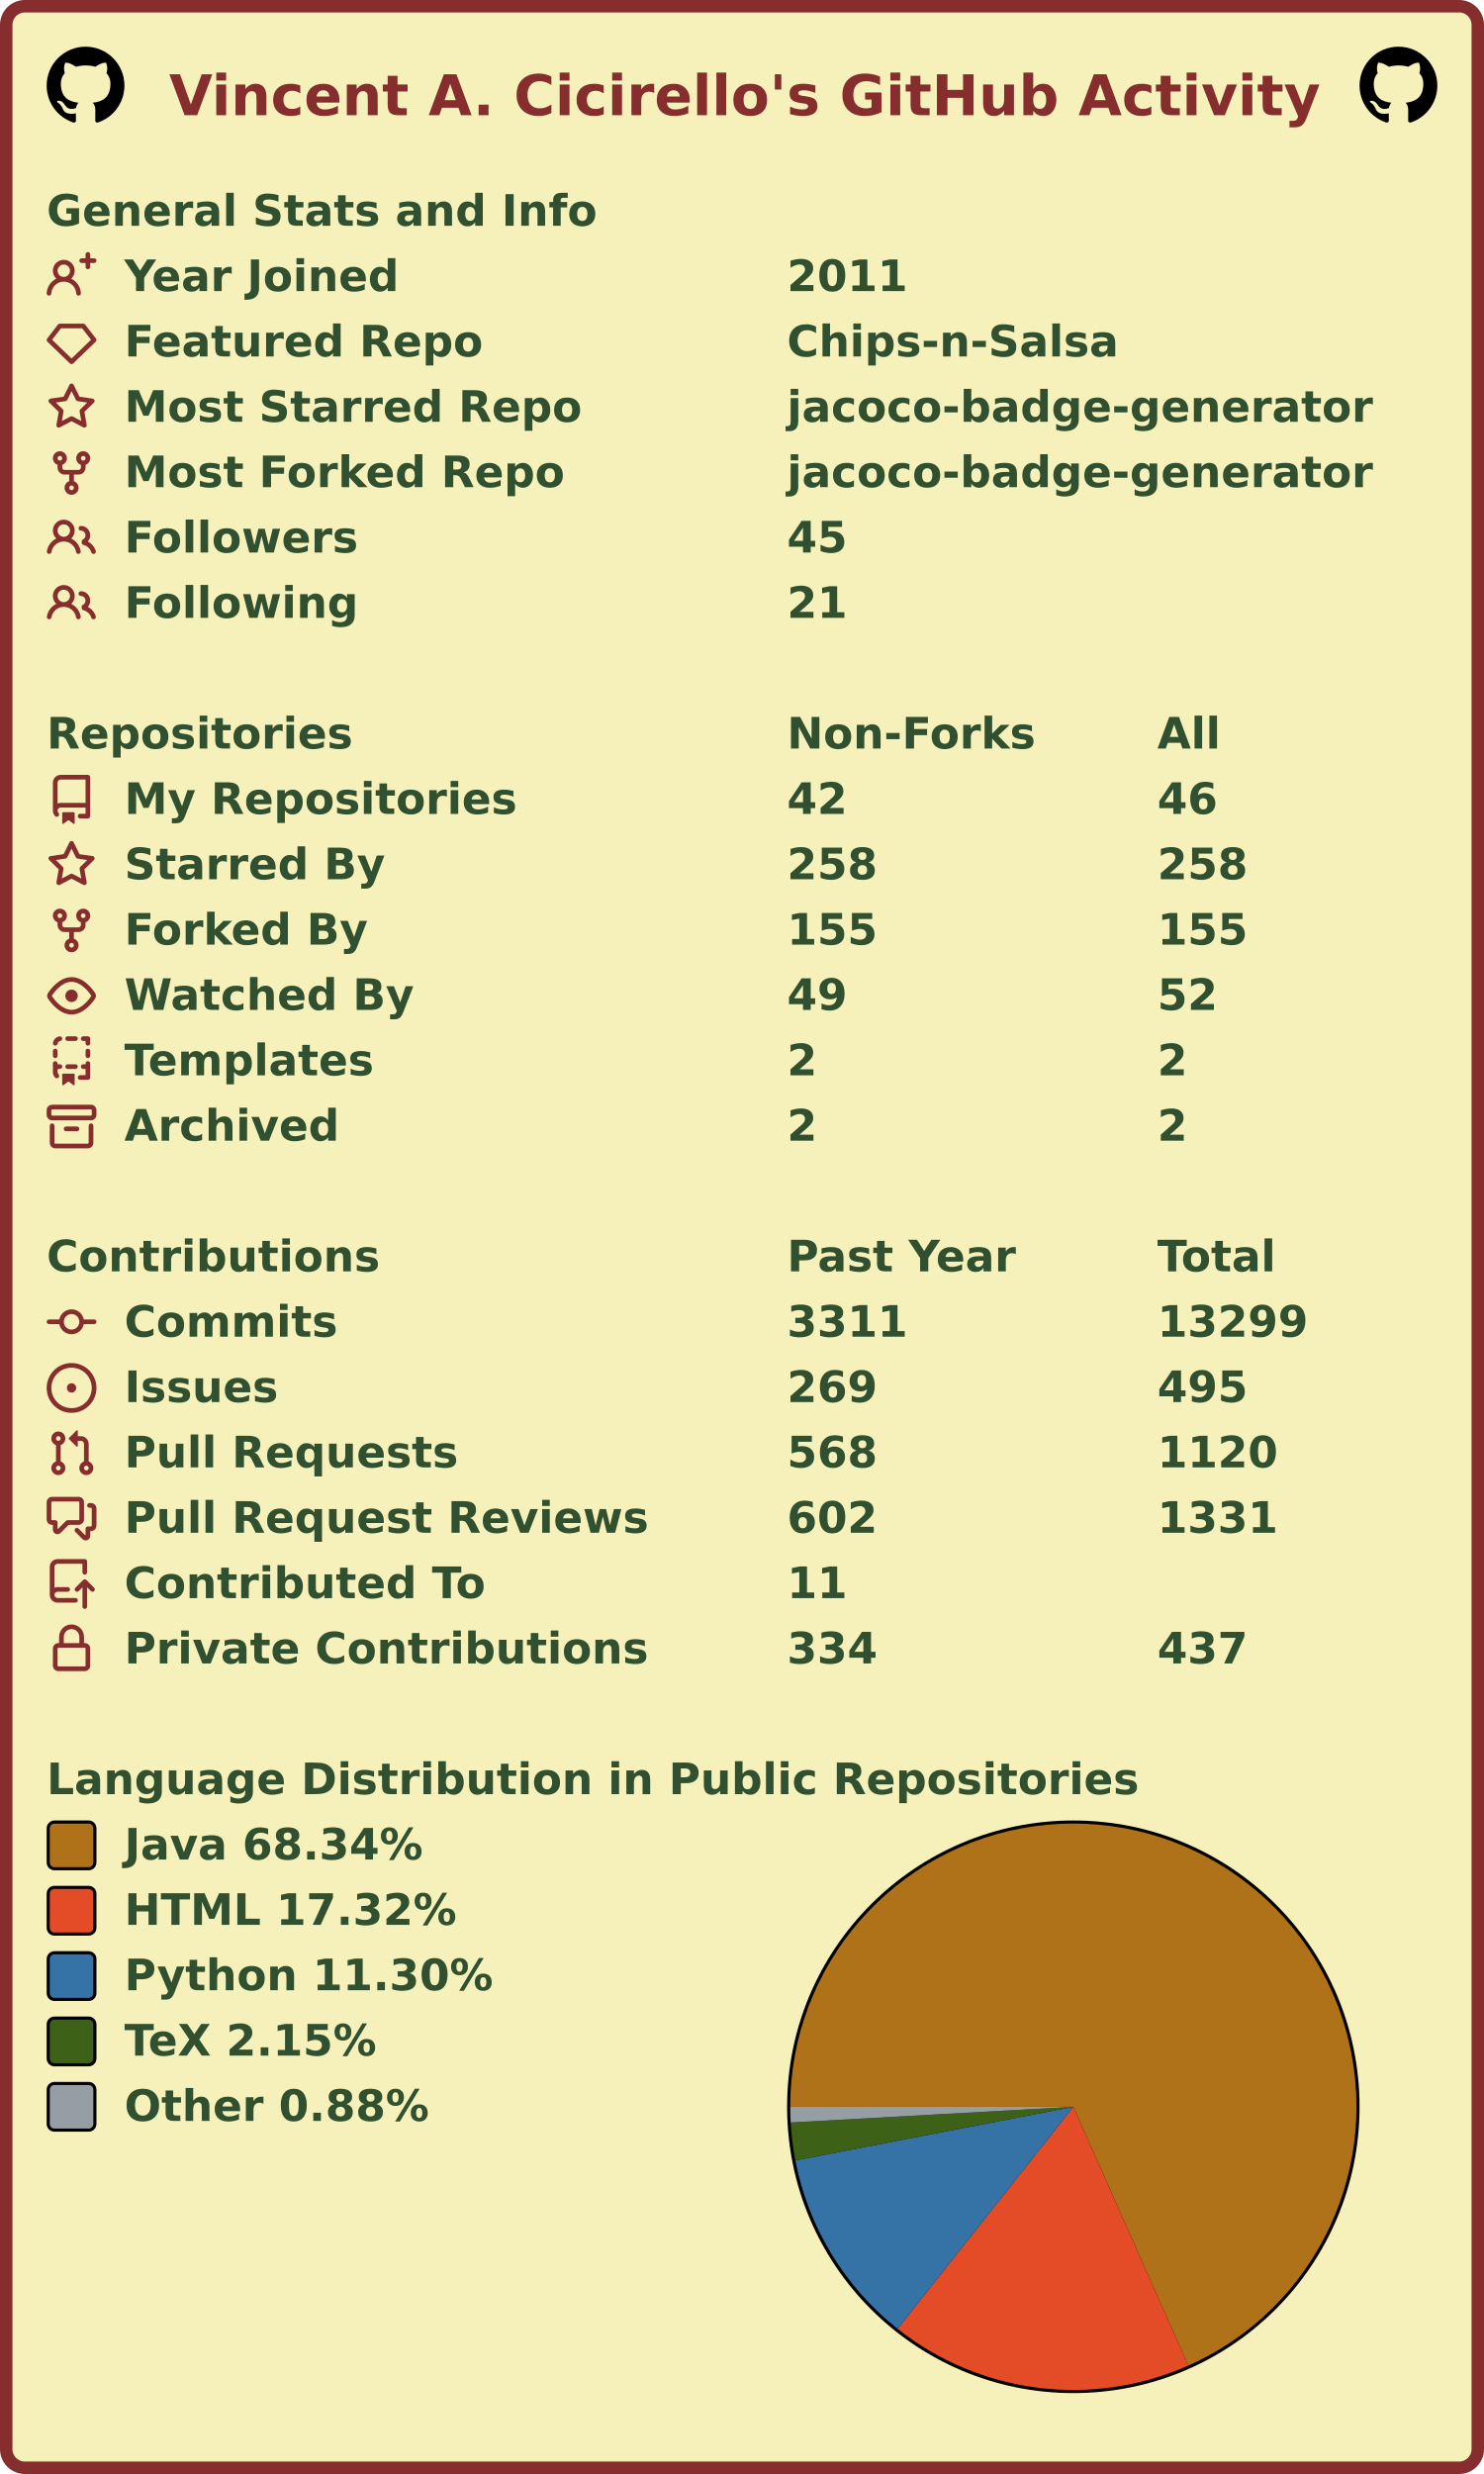
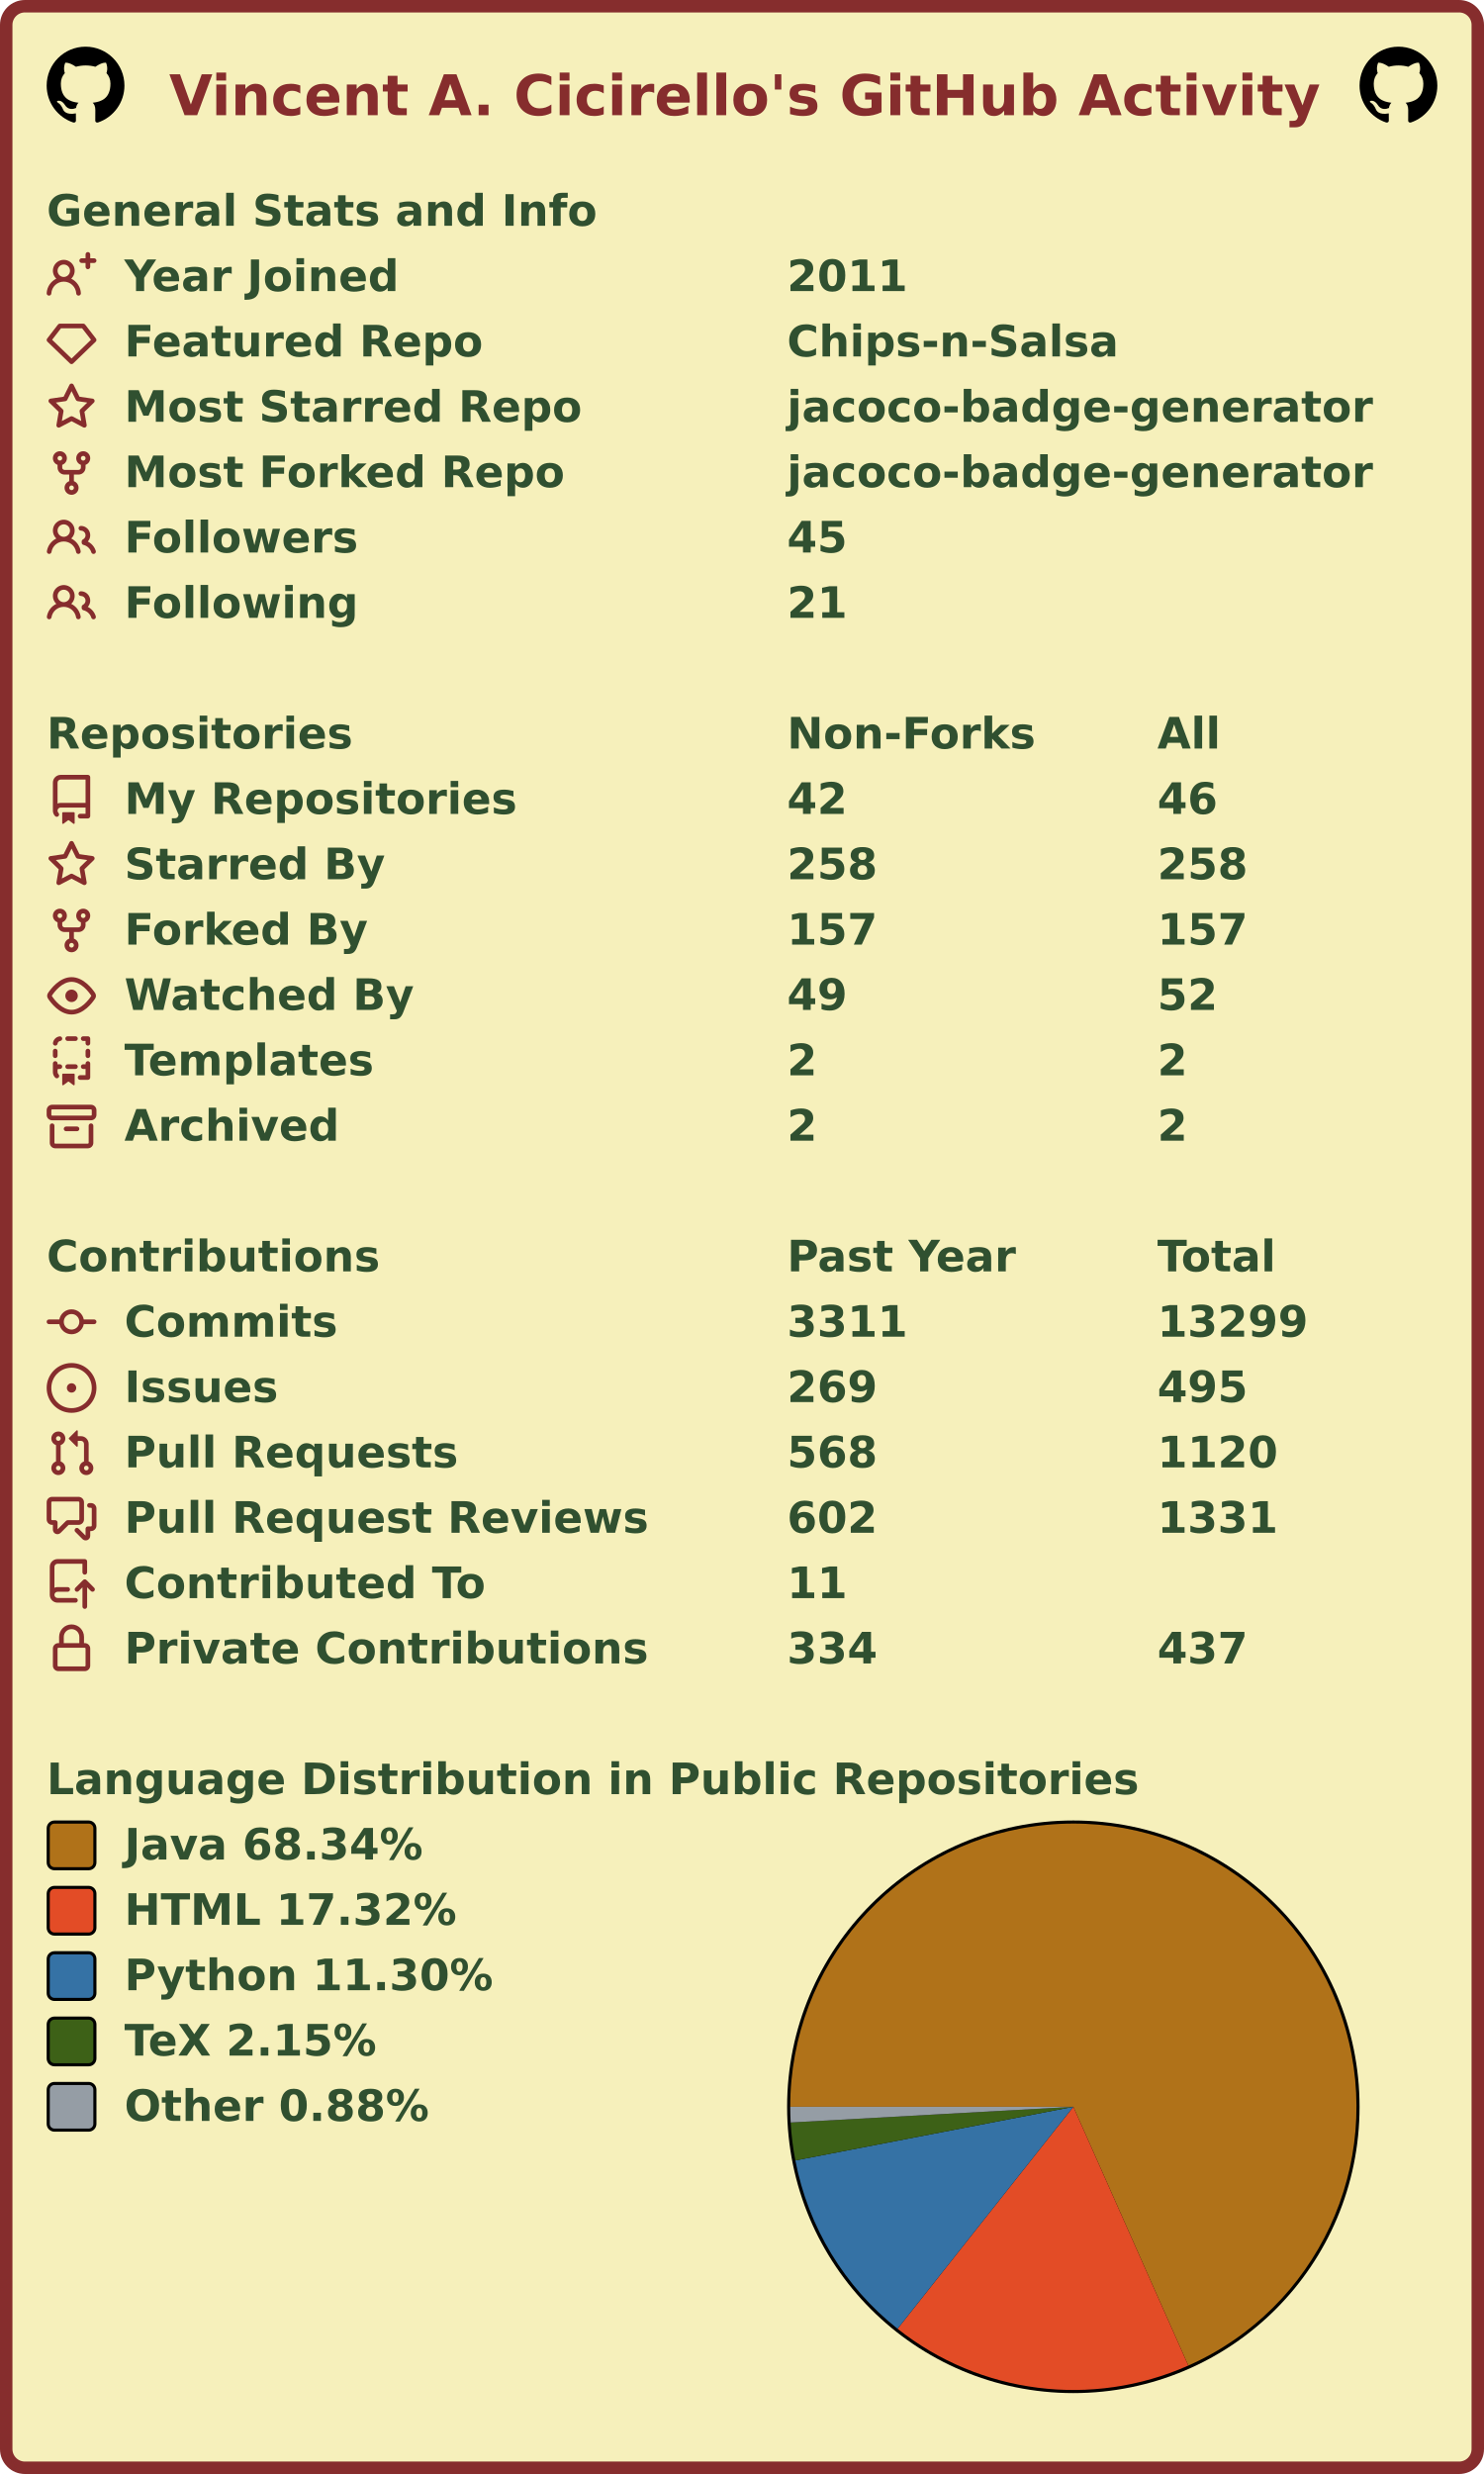
<svg xmlns="http://www.w3.org/2000/svg" width="477" height="795" viewBox="0 0 477 795" lang="en" xml:lang="en">
  <rect x="2" y="2" stroke-width="4" rx="6" width="473" height="791" stroke="#862d2d" fill="#f6f0bb" />
  <g font-weight="600" font-size="110pt" font-family="Verdana,Geneva,DejaVu Sans,sans-serif" text-rendering="geometricPrecision">
    <text x="442" y="301" lengthAdjust="spacingAndGlyphs" textLength="2985" transform="scale(0.123)" fill="#862d2d">Vincent A. Cicirello's GitHub Activity</text>
    <svg x="15" y="15" width="25" height="25" viewBox="0 0 16 16">
      <path fill="#000000" fill-rule="evenodd" d="M8 0C3.58 0 0 3.58 0 8c0 3.54 2.29 6.53 5.47 7.59.4.07.55-.17.55-.38 0-.19-.01-.82-.01-1.49-2.01.37-2.53-.49-2.69-.94-.09-.23-.48-.94-.82-1.13-.28-.15-.68-.52-.01-.53.63-.01 1.08.58 1.23.82.72 1.21 1.87.87 2.33.66.07-.52.28-.87.51-1.07-1.78-.2-3.64-.89-3.64-3.95 0-.87.31-1.59.82-2.15-.08-.2-.36-1.02.08-2.12 0 0 .67-.21 2.2.82.64-.18 1.32-.27 2-.27.68 0 1.36.09 2 .27 1.53-1.04 2.2-.82 2.2-.82.44 1.1.16 1.92.08 2.12.51.56.82 1.27.82 2.15 0 3.07-1.87 3.75-3.65 3.95.29.25.54.73.54 1.48 0 1.07-.01 1.93-.01 2.2 0 .21.15.46.55.38A8.013 8.013 0 0016 8c0-4.42-3.58-8-8-8z" />
    </svg>
    <svg x="437" y="15" width="25" height="25" viewBox="0 0 16 16">
      <path fill="#000000" fill-rule="evenodd" d="M8 0C3.58 0 0 3.58 0 8c0 3.54 2.29 6.53 5.47 7.59.4.07.55-.17.55-.38 0-.19-.01-.82-.01-1.49-2.01.37-2.53-.49-2.69-.94-.09-.23-.48-.94-.82-1.13-.28-.15-.68-.52-.01-.53.63-.01 1.08.58 1.23.82.72 1.21 1.87.87 2.33.66.07-.52.28-.87.51-1.07-1.78-.2-3.64-.89-3.64-3.95 0-.87.31-1.59.82-2.15-.08-.2-.36-1.02.08-2.12 0 0 .67-.21 2.2.82.64-.18 1.32-.27 2-.27.68 0 1.36.09 2 .27 1.53-1.04 2.2-.82 2.2-.82.44 1.1.16 1.92.08 2.12.51.56.82 1.27.82 2.15 0 3.07-1.87 3.75-3.65 3.95.29.25.54.73.54 1.48 0 1.07-.01 1.93-.01 2.2 0 .21.15.46.55.38A8.013 8.013 0 0016 8c0-4.42-3.58-8-8-8z" />
    </svg>
    <g transform="translate(0, 60)" fill="#305030">
      <g transform="translate(15, 0)">
        <g transform="scale(0.095)">
          <text x="0" y="132" textLength="1851" lengthAdjust="spacingAndGlyphs">General Stats and Info</text>
        </g>
      </g>
      <g transform="translate(15, 21)">
        <path fill="#862d2d" fill-rule="evenodd" d="M13.25 0a.75.75 0 01.75.75V2h1.25a.75.75 0 010 1.5H14v1.25a.75.75 0 01-1.5 0V3.5h-1.25a.75.75 0 010-1.5h1.25V.75a.75.75 0 01.75-.75zM5.5 4a2 2 0 100 4 2 2 0 000-4zm2.4 4.548a3.5 3.5 0 10-4.799 0 5.527 5.527 0 00-3.1 4.66.75.75 0 101.498.085A4.01 4.01 0 015.5 9.5a4.01 4.01 0 014.001 3.793.75.75 0 101.498-.086 5.527 5.527 0 00-3.1-4.659z" />
        <g transform="scale(0.095)">
          <text lengthAdjust="spacingAndGlyphs" textLength="932" x="263" y="132">Year Joined</text>
          <text lengthAdjust="spacingAndGlyphs" textLength="420" x="2505" y="132">2011</text>
        </g>
      </g>
      <g transform="translate(15, 42)">
        <path fill="#862d2d" fill-rule="evenodd" d="M3.637 2.291A.75.75 0 014.23 2h7.54a.75.75 0 01.593.291l3.48 4.5a.75.75 0 01-.072.999l-7.25 7a.75.75 0 01-1.042 0l-7.25-7a.75.75 0 01-.072-.999l3.48-4.5zM4.598 3.5L1.754 7.177 8 13.207l6.246-6.03L11.402 3.5H4.598z" />
        <g transform="scale(0.095)">
          <text lengthAdjust="spacingAndGlyphs" textLength="1215" x="263" y="132">Featured Repo</text>
          <text lengthAdjust="spacingAndGlyphs" textLength="1120" x="2505" y="132">Chips-n-Salsa</text>
        </g>
      </g>
      <g transform="translate(15, 63)">
        <path fill="#862d2d" fill-rule="evenodd" d="M8 .25a.75.75 0 01.673.418l1.882 3.815 4.21.612a.75.75 0 01.416 1.279l-3.046 2.97.719 4.192a.75.75 0 01-1.088.791L8 12.347l-3.766 1.98a.75.75 0 01-1.088-.79l.72-4.194L.818 6.374a.75.75 0 01.416-1.28l4.21-.611L7.327.668A.75.75 0 018 .25zm0 2.445L6.615 5.5a.75.75 0 01-.564.41l-3.097.45 2.24 2.184a.75.75 0 01.216.664l-.528 3.084 2.769-1.456a.75.75 0 01.698 0l2.77 1.456-.53-3.084a.75.75 0 01.216-.664l2.24-2.183-3.096-.45a.75.75 0 01-.564-.41L8 2.694v.001z" />
        <g transform="scale(0.095)">
          <text lengthAdjust="spacingAndGlyphs" textLength="1532" x="263" y="132">Most Starred Repo</text>
          <text lengthAdjust="spacingAndGlyphs" textLength="1986" x="2505" y="132">jacoco-badge-generator</text>
        </g>
      </g>
      <g transform="translate(15, 84)">
        <path fill="#862d2d" fill-rule="evenodd" d="M5 3.25a.75.75 0 11-1.5 0 .75.75 0 011.5 0zm0 2.122a2.25 2.25 0 10-1.5 0v.878A2.25 2.25 0 005.75 8.5h1.5v2.128a2.251 2.251 0 101.5 0V8.5h1.5a2.25 2.25 0 002.25-2.25v-.878a2.25 2.25 0 10-1.5 0v.878a.75.75 0 01-.75.75h-4.5A.75.75 0 015 6.25v-.878zm3.75 7.378a.75.75 0 11-1.5 0 .75.75 0 011.5 0zm3-8.75a.75.75 0 100-1.5.75.75 0 000 1.5z" />
        <g transform="scale(0.095)">
          <text lengthAdjust="spacingAndGlyphs" textLength="1485" x="263" y="132">Most Forked Repo</text>
          <text lengthAdjust="spacingAndGlyphs" textLength="1986" x="2505" y="132">jacoco-badge-generator</text>
        </g>
      </g>
      <g transform="translate(15, 105)">
        <path fill="#862d2d" fill-rule="evenodd" d="M5.5 3.5a2 2 0 100 4 2 2 0 000-4zM2 5.5a3.5 3.5 0 115.898 2.549 5.507 5.507 0 013.034 4.084.75.75 0 11-1.482.235 4.001 4.001 0 00-7.9 0 .75.75 0 01-1.482-.236A5.507 5.507 0 013.102 8.05 3.49 3.49 0 012 5.5zM11 4a.75.75 0 100 1.5 1.5 1.5 0 01.666 2.844.75.75 0 00-.416.672v.352a.75.75 0 00.574.73c1.2.289 2.162 1.2 2.522 2.372a.75.75 0 101.434-.44 5.01 5.01 0 00-2.56-3.012A3 3 0 0011 4z" />
        <g transform="scale(0.095)">
          <text lengthAdjust="spacingAndGlyphs" textLength="778" x="263" y="132">Followers</text>
          <text lengthAdjust="spacingAndGlyphs" textLength="210" x="2505" y="132">45</text>
        </g>
      </g>
      <g transform="translate(15, 126)">
        <path fill="#862d2d" fill-rule="evenodd" d="M5.5 3.5a2 2 0 100 4 2 2 0 000-4zM2 5.5a3.5 3.5 0 115.898 2.549 5.507 5.507 0 013.034 4.084.75.75 0 11-1.482.235 4.001 4.001 0 00-7.9 0 .75.75 0 01-1.482-.236A5.507 5.507 0 013.102 8.05 3.49 3.49 0 012 5.5zM11 4a.75.75 0 100 1.5 1.5 1.5 0 01.666 2.844.75.75 0 00-.416.672v.352a.75.75 0 00.574.73c1.2.289 2.162 1.2 2.522 2.372a.75.75 0 101.434-.44 5.01 5.01 0 00-2.56-3.012A3 3 0 0011 4z" />
        <g transform="scale(0.095)">
          <text lengthAdjust="spacingAndGlyphs" textLength="780" x="263" y="132">Following</text>
          <text lengthAdjust="spacingAndGlyphs" textLength="210" x="2505" y="132">21</text>
        </g>
      </g>
    </g>
    <g transform="translate(0, 228)" fill="#305030">
      <g transform="translate(15, 0)">
        <g transform="scale(0.095)">
          <text x="0" y="132" textLength="1020" lengthAdjust="spacingAndGlyphs">Repositories</text>
          <text x="2505" y="132" textLength="832" lengthAdjust="spacingAndGlyphs">Non-Forks</text>
          <text x="3758" y="132" textLength="206" lengthAdjust="spacingAndGlyphs">All</text>
        </g>
      </g>
      <g transform="translate(15, 21)">
        <path fill="#862d2d" fill-rule="evenodd" d="M2 2.5A2.5 2.5 0 014.5 0h8.75a.75.75 0 01.75.75v12.5a.75.75 0 01-.75.75h-2.5a.75.75 0 110-1.5h1.75v-2h-8a1 1 0 00-.714 1.7.75.75 0 01-1.072 1.05A2.495 2.495 0 012 11.5v-9zm10.5-1V9h-8c-.356 0-.694.074-1 .208V2.5a1 1 0 011-1h8zM5 12.25v3.25a.25.25 0 00.4.2l1.45-1.087a.25.25 0 01.3 0L8.6 15.7a.25.25 0 00.4-.2v-3.25a.25.25 0 00-.25-.25h-3.5a.25.25 0 00-.25.25z" />
        <g transform="scale(0.095)">
          <text lengthAdjust="spacingAndGlyphs" textLength="1312" x="263" y="132">My Repositories</text>
          <text lengthAdjust="spacingAndGlyphs" textLength="210" x="2505" y="132">42</text>
          <text lengthAdjust="spacingAndGlyphs" textLength="210" x="3758" y="132">46</text>
        </g>
      </g>
      <g transform="translate(15, 42)">
        <path fill="#862d2d" fill-rule="evenodd" d="M8 .25a.75.75 0 01.673.418l1.882 3.815 4.21.612a.75.75 0 01.416 1.279l-3.046 2.97.719 4.192a.75.75 0 01-1.088.791L8 12.347l-3.766 1.98a.75.75 0 01-1.088-.79l.72-4.194L.818 6.374a.75.75 0 01.416-1.28l4.21-.611L7.327.668A.75.75 0 018 .25zm0 2.445L6.615 5.5a.75.75 0 01-.564.41l-3.097.45 2.24 2.184a.75.75 0 01.216.664l-.528 3.084 2.769-1.456a.75.75 0 01.698 0l2.77 1.456-.53-3.084a.75.75 0 01.216-.664l2.24-2.183-3.096-.45a.75.75 0 01-.564-.41L8 2.694v.001z" />
        <g transform="scale(0.095)">
          <text lengthAdjust="spacingAndGlyphs" textLength="874" x="263" y="132">Starred By</text>
          <text lengthAdjust="spacingAndGlyphs" textLength="315" x="2505" y="132">258</text>
          <text lengthAdjust="spacingAndGlyphs" textLength="315" x="3758" y="132">258</text>
        </g>
      </g>
      <g transform="translate(15, 63)">
        <path fill="#862d2d" fill-rule="evenodd" d="M5 3.25a.75.75 0 11-1.5 0 .75.75 0 011.5 0zm0 2.122a2.25 2.25 0 10-1.5 0v.878A2.25 2.25 0 005.75 8.5h1.5v2.128a2.251 2.251 0 101.5 0V8.5h1.5a2.25 2.25 0 002.25-2.25v-.878a2.25 2.25 0 10-1.5 0v.878a.75.75 0 01-.75.75h-4.5A.75.75 0 015 6.25v-.878zm3.75 7.378a.75.75 0 11-1.5 0 .75.75 0 011.5 0zm3-8.75a.75.75 0 100-1.5.75.75 0 000 1.5z" />
        <g transform="scale(0.095)">
          <text lengthAdjust="spacingAndGlyphs" textLength="828" x="263" y="132">Forked By</text>
-           <text lengthAdjust="spacingAndGlyphs" textLength="315" x="2505" y="132">155</text>
-           <text lengthAdjust="spacingAndGlyphs" textLength="315" x="3758" y="132">155</text>
+           <text lengthAdjust="spacingAndGlyphs" textLength="315" x="2505" y="132">157</text>
+           <text lengthAdjust="spacingAndGlyphs" textLength="315" x="3758" y="132">157</text>
        </g>
      </g>
      <g transform="translate(15, 84)">
        <path fill="#862d2d" fill-rule="evenodd" d="M1.679 7.932c.412-.621 1.242-1.75 2.366-2.717C5.175 4.242 6.527 3.5 8 3.5c1.473 0 2.824.742 3.955 1.715 1.124.967 1.954 2.096 2.366 2.717a.119.119 0 010 .136c-.412.621-1.242 1.75-2.366 2.717C10.825 11.758 9.473 12.5 8 12.5c-1.473 0-2.824-.742-3.955-1.715C2.92 9.818 2.09 8.69 1.679 8.068a.119.119 0 010-.136zM8 2c-1.981 0-3.67.992-4.933 2.078C1.797 5.169.88 6.423.43 7.1a1.619 1.619 0 000 1.798c.45.678 1.367 1.932 2.637 3.024C4.329 13.008 6.019 14 8 14c1.981 0 3.67-.992 4.933-2.078 1.27-1.091 2.187-2.345 2.637-3.023a1.619 1.619 0 000-1.798c-.45-.678-1.367-1.932-2.637-3.023C11.671 2.992 9.981 2 8 2zm0 8a2 2 0 100-4 2 2 0 000 4z" />
        <g transform="scale(0.095)">
          <text lengthAdjust="spacingAndGlyphs" textLength="993" x="263" y="132">Watched By</text>
          <text lengthAdjust="spacingAndGlyphs" textLength="210" x="2505" y="132">49</text>
          <text lengthAdjust="spacingAndGlyphs" textLength="210" x="3758" y="132">52</text>
        </g>
      </g>
      <g transform="translate(15, 105)">
        <path fill="#862d2d" fill-rule="evenodd" d="M6 .75A.75.75 0 016.75 0h2.5a.75.75 0 010 1.5h-2.5A.75.75 0 016 .75zm5 0a.75.75 0 01.75-.75h1.5a.75.75 0 01.75.75v1.5a.75.75 0 01-1.5 0V1.5h-.75A.75.75 0 0111 .75zM4.992.662a.75.75 0 01-.636.848c-.436.063-.783.41-.846.846a.75.75 0 01-1.485-.212A2.501 2.501 0 014.144.025a.75.75 0 01.848.637zM2.75 4a.75.75 0 01.75.75v1.5a.75.75 0 01-1.5 0v-1.5A.75.75 0 012.75 4zm10.5 0a.75.75 0 01.75.75v1.5a.75.75 0 01-1.5 0v-1.5a.75.75 0 01.75-.75zM2.75 8a.75.75 0 01.75.75v.268A1.72 1.72 0 013.75 9h.5a.75.75 0 010 1.5h-.5a.25.25 0 00-.25.25v.75c0 .28.114.532.3.714a.75.75 0 01-1.05 1.072A2.495 2.495 0 012 11.5V8.75A.75.75 0 012.75 8zm10.5 0a.75.75 0 01.75.75v4.5a.75.75 0 01-.75.75h-2.5a.75.75 0 010-1.5h1.75v-2h-.75a.75.75 0 010-1.5h.75v-.25a.75.75 0 01.75-.75zM6 9.75A.75.75 0 016.75 9h2.5a.75.75 0 010 1.5h-2.5A.75.75 0 016 9.75zm-1 2.5v3.25a.25.25 0 00.4.2l1.45-1.087a.25.25 0 01.3 0L8.6 15.7a.25.25 0 00.4-.2v-3.25a.25.25 0 00-.25-.25h-3.5a.25.25 0 00-.25.25z" />
        <g transform="scale(0.095)">
          <text lengthAdjust="spacingAndGlyphs" textLength="868" x="263" y="132">Templates</text>
          <text lengthAdjust="spacingAndGlyphs" textLength="105" x="2505" y="132">2</text>
          <text lengthAdjust="spacingAndGlyphs" textLength="105" x="3758" y="132">2</text>
        </g>
      </g>
      <g transform="translate(15, 126)">
        <path fill="#862d2d" fill-rule="evenodd" d="M1.75 2.5a.25.25 0 00-.25.25v1.5c0 .138.112.25.25.25h12.5a.25.25 0 00.25-.25v-1.5a.25.25 0 00-.25-.25H1.75zM0 2.75C0 1.784.784 1 1.75 1h12.5c.966 0 1.75.784 1.75 1.75v1.5A1.75 1.75 0 0114.25 6H1.75A1.75 1.75 0 010 4.25v-1.5zM1.75 7a.75.75 0 01.75.75v5.5c0 .138.112.25.25.25h10.5a.25.25 0 00.25-.25v-5.5a.75.75 0 111.5 0v5.5A1.75 1.75 0 0113.25 15H2.75A1.75 1.75 0 011 13.25v-5.5A.75.75 0 011.75 7zm4.5 1a.75.75 0 000 1.5h3.5a.75.75 0 100-1.5h-3.5z" />
        <g transform="scale(0.095)">
          <text lengthAdjust="spacingAndGlyphs" textLength="726" x="263" y="132">Archived</text>
          <text lengthAdjust="spacingAndGlyphs" textLength="105" x="2505" y="132">2</text>
          <text lengthAdjust="spacingAndGlyphs" textLength="105" x="3758" y="132">2</text>
        </g>
      </g>
    </g>
    <g transform="translate(0, 396)" fill="#305030">
      <g transform="translate(15, 0)">
        <g transform="scale(0.095)">
          <text x="0" y="132" textLength="1112" lengthAdjust="spacingAndGlyphs">Contributions</text>
          <text x="2505" y="132" textLength="774" lengthAdjust="spacingAndGlyphs">Past Year</text>
          <text x="3758" y="132" textLength="414" lengthAdjust="spacingAndGlyphs">Total</text>
        </g>
      </g>
      <g transform="translate(15, 21)">
        <path fill="#862d2d" fill-rule="evenodd" d="M10.5 7.75a2.5 2.5 0 11-5 0 2.5 2.5 0 015 0zm1.43.75a4.002 4.002 0 01-7.86 0H.75a.75.75 0 110-1.5h3.32a4.001 4.001 0 017.86 0h3.32a.75.75 0 110 1.5h-3.32z" />
        <g transform="scale(0.095)">
          <text lengthAdjust="spacingAndGlyphs" textLength="734" x="263" y="132">Commits</text>
          <text lengthAdjust="spacingAndGlyphs" textLength="420" x="2505" y="132">3311</text>
          <text lengthAdjust="spacingAndGlyphs" textLength="525" x="3758" y="132">13299</text>
        </g>
      </g>
      <g transform="translate(15, 42)">
        <path fill="#862d2d" d="M8 9.5a1.5 1.5 0 100-3 1.5 1.5 0 000 3z" />
        <path fill="#862d2d" fill-rule="evenodd" d="M8 0a8 8 0 100 16A8 8 0 008 0zM1.5 8a6.5 6.5 0 1113 0 6.5 6.5 0 01-13 0z" />
        <g transform="scale(0.095)">
          <text lengthAdjust="spacingAndGlyphs" textLength="512" x="263" y="132">Issues</text>
          <text lengthAdjust="spacingAndGlyphs" textLength="315" x="2505" y="132">269</text>
          <text lengthAdjust="spacingAndGlyphs" textLength="315" x="3758" y="132">495</text>
        </g>
      </g>
      <g transform="translate(15, 63)">
        <path fill="#862d2d" fill-rule="evenodd" d="M7.177 3.073L9.573.677A.25.25 0 0110 .854v4.792a.25.25 0 01-.427.177L7.177 3.427a.25.25 0 010-.354zM3.75 2.5a.75.75 0 100 1.5.75.75 0 000-1.5zm-2.25.75a2.25 2.25 0 113 2.122v5.256a2.251 2.251 0 11-1.5 0V5.372A2.25 2.25 0 011.5 3.25zM11 2.5h-1V4h1a1 1 0 011 1v5.628a2.251 2.251 0 101.5 0V5A2.5 2.5 0 0011 2.5zm1 10.25a.75.75 0 111.5 0 .75.75 0 01-1.5 0zM3.75 12a.75.75 0 100 1.5.75.75 0 000-1.5z" />
        <g transform="scale(0.095)">
          <text lengthAdjust="spacingAndGlyphs" textLength="1113" x="263" y="132">Pull Requests</text>
          <text lengthAdjust="spacingAndGlyphs" textLength="315" x="2505" y="132">568</text>
          <text lengthAdjust="spacingAndGlyphs" textLength="420" x="3758" y="132">1120</text>
        </g>
      </g>
      <g transform="translate(15, 84)">
        <path fill="#862d2d" fill-rule="evenodd" d="M1.5 2.75a.25.25 0 01.25-.25h8.5a.25.25 0 01.25.25v5.5a.25.25 0 01-.25.25h-3.5a.75.75 0 00-.53.22L3.5 11.44V9.25a.75.75 0 00-.75-.75h-1a.25.25 0 01-.25-.25v-5.5zM1.75 1A1.75 1.75 0 000 2.75v5.5C0 9.216.784 10 1.75 10H2v1.543a1.457 1.457 0 002.487 1.03L7.061 10h3.189A1.75 1.75 0 0012 8.25v-5.5A1.75 1.75 0 0010.25 1h-8.5zM14.5 4.75a.25.25 0 00-.25-.25h-.5a.75.75 0 110-1.5h.5c.966 0 1.75.784 1.75 1.75v5.5A1.75 1.75 0 0114.25 12H14v1.543a1.457 1.457 0 01-2.487 1.03L9.22 12.28a.75.75 0 111.06-1.06l2.22 2.22v-2.19a.75.75 0 01.75-.75h1a.25.25 0 00.25-.25v-5.5z" />
        <g transform="scale(0.095)">
          <text lengthAdjust="spacingAndGlyphs" textLength="1762" x="263" y="132">Pull Request Reviews</text>
          <text lengthAdjust="spacingAndGlyphs" textLength="315" x="2505" y="132">602</text>
          <text lengthAdjust="spacingAndGlyphs" textLength="420" x="3758" y="132">1331</text>
        </g>
      </g>
      <g transform="translate(15, 105)">
        <path fill="#862d2d" fill-rule="evenodd" d="M1 2.5A2.5 2.5 0 013.5 0h8.75a.75.75 0 01.75.75v3.5a.75.75 0 01-1.5 0V1.5h-8a1 1 0 00-1 1v6.708A2.492 2.492 0 013.5 9h3.25a.75.75 0 010 1.5H3.5a1 1 0 100 2h5.75a.75.75 0 010 1.5H3.5A2.5 2.5 0 011 11.5v-9zm13.23 7.79a.75.75 0 001.06-1.06l-2.505-2.505a.75.75 0 00-1.06 0L9.22 9.229a.75.75 0 001.06 1.061l1.225-1.224v6.184a.75.75 0 001.5 0V9.066l1.224 1.224z" />
        <g transform="scale(0.095)">
          <text lengthAdjust="spacingAndGlyphs" textLength="1234" x="263" y="132">Contributed To</text>
          <text lengthAdjust="spacingAndGlyphs" textLength="210" x="2505" y="132">11</text>
        </g>
      </g>
      <g transform="translate(15, 126)">
        <path fill="#862d2d" fill-rule="evenodd" d="M4 4v2h-.25A1.75 1.75 0 002 7.75v5.5c0 .966.784 1.75 1.75 1.75h8.5A1.75 1.75 0 0014 13.25v-5.5A1.75 1.75 0 0012.25 6H12V4a4 4 0 10-8 0zm6.5 2V4a2.5 2.5 0 00-5 0v2h5zM12 7.5h.25a.25.25 0 01.25.25v5.5a.25.25 0 01-.25.25h-8.5a.25.25 0 01-.25-.25v-5.5a.25.25 0 01.25-.25H12z" />
        <g transform="scale(0.095)">
          <text lengthAdjust="spacingAndGlyphs" textLength="1742" x="263" y="132">Private Contributions</text>
          <text lengthAdjust="spacingAndGlyphs" textLength="315" x="2505" y="132">334</text>
          <text lengthAdjust="spacingAndGlyphs" textLength="315" x="3758" y="132">437</text>
        </g>
      </g>
    </g>
    <g transform="translate(0, 564)" fill="#305030">
      <g transform="translate(15, 0)">
        <g transform="scale(0.095)">
          <text x="0" y="132" textLength="3652" lengthAdjust="spacingAndGlyphs">Language Distribution in Public Repositories</text>
        </g>
      </g>
      <g transform="translate(253, 21)">
        <circle cx="92" cy="92" r="92" fill="#000000" />
      </g>
      <g transform="translate(254, 22)">
        <g>
          <path fill-rule="evenodd" fill="#b07219" d="M 0.0,91 A 91 91 0 1 1 127.962 174.155 L 91,91 Z" />
          <path fill-rule="evenodd" fill="#e34c26" d="M 127.962,174.155 A 91 91 0 0 1 34.496 162.332 L 91,91 Z" />
          <path fill-rule="evenodd" fill="#3572A5" d="M 34.496,162.332 A 91 91 0 0 1 1.647 108.237 L 91,91 Z" />
          <path fill-rule="evenodd" fill="#3D6117" d="M 1.647,108.237 A 91 91 0 0 1 0.14 96.044 L 91,91 Z" />
          <path fill-rule="evenodd" fill="#959da5" d="M 0.14,96.044 A 91 91 0 0 1 0.0 91 L 91,91 Z" />
          <animateTransform attributeName="transform" attributeType="XML" type="rotate" from="0 91 91" to="360 91 91" dur="10s" repeatCount="indefinite" />
        </g>
      </g>
      <g transform="translate(15, 21)">
        <rect x="0.5" y="0.5" rx="2" width="15" height="15" fill="#b07219" stroke-width="1" stroke="#000000" />
        <text transform="scale(0.095)" x="263" y="132" textLength="1038" lengthAdjust="spacingAndGlyphs">Java 68.34%</text>
      </g>
      <g transform="translate(15, 42)">
        <rect x="0.5" y="0.5" rx="2" width="15" height="15" fill="#e34c26" stroke-width="1" stroke="#000000" />
        <text transform="scale(0.095)" x="263" y="132" textLength="1142" lengthAdjust="spacingAndGlyphs">HTML 17.32%</text>
      </g>
      <g transform="translate(15, 63)">
        <rect x="0.5" y="0.5" rx="2" width="15" height="15" fill="#3572A5" stroke-width="1" stroke="#000000" />
        <text transform="scale(0.095)" x="263" y="132" textLength="1254" lengthAdjust="spacingAndGlyphs">Python 11.30%</text>
      </g>
      <g transform="translate(15, 84)">
        <rect x="0.5" y="0.5" rx="2" width="15" height="15" fill="#3D6117" stroke-width="1" stroke="#000000" />
        <text transform="scale(0.095)" x="263" y="132" textLength="894" lengthAdjust="spacingAndGlyphs">TeX 2.15%</text>
      </g>
      <g transform="translate(15, 105)">
        <rect x="0.5" y="0.5" rx="2" width="15" height="15" fill="#959da5" stroke-width="1" stroke="#000000" />
        <text transform="scale(0.095)" x="263" y="132" textLength="1047" lengthAdjust="spacingAndGlyphs">Other 0.88%</text>
      </g>
    </g>
  </g>
</svg>
